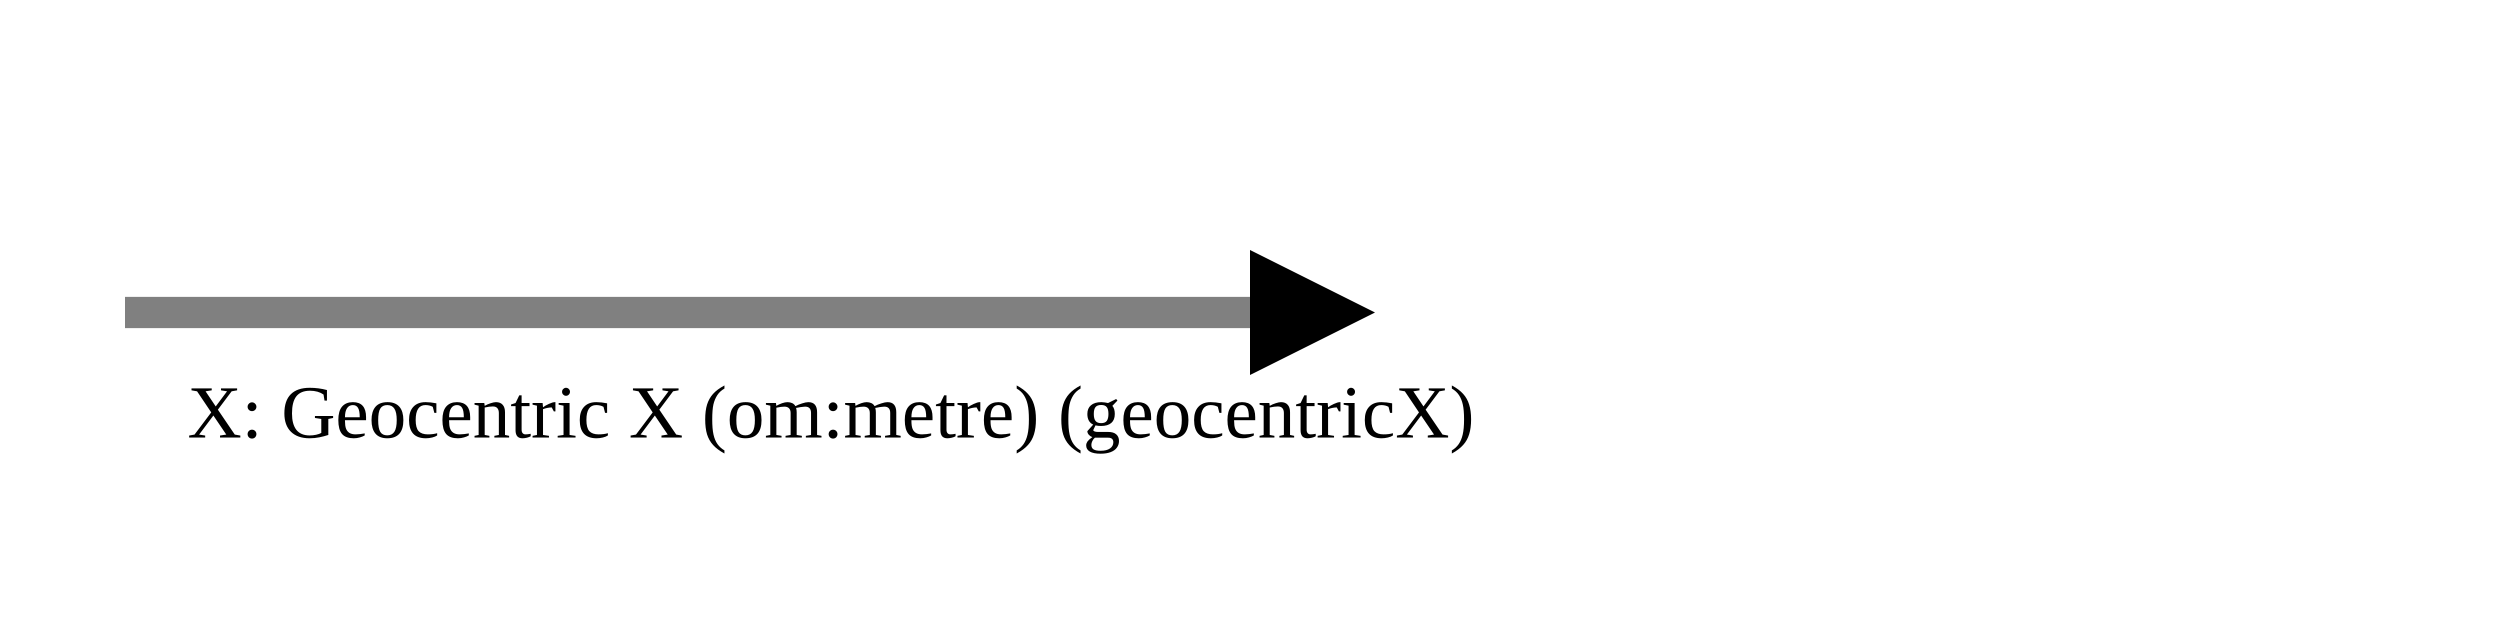
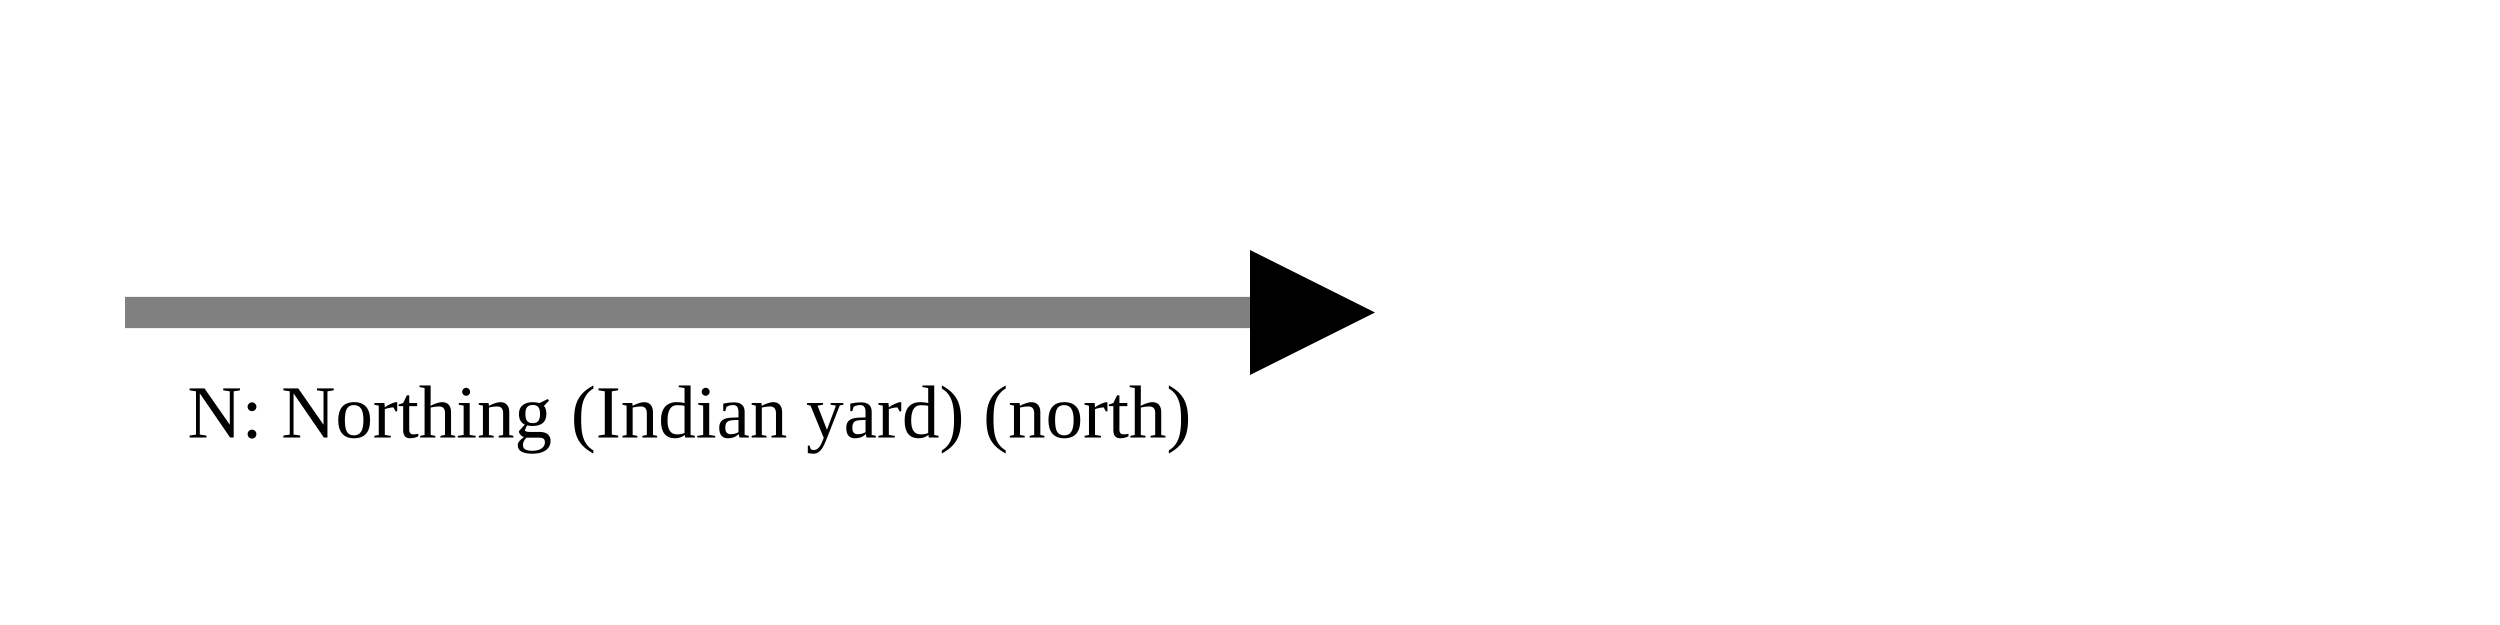
<svg xmlns="http://www.w3.org/2000/svg" version="1.1" width="400" height="100" viewbox="0 0 275 100">
  <defs>
    <marker id="arrowhead" markerWidth="10" markerHeight="7" refX="0" refY="2" orient="auto">
      <polygon points="0 0, 4 2, 0 4" />
    </marker>
  </defs>
  <line x1="20" y1="50" x2="200" y2="50" stroke="gray" stroke-width="5" marker-end="url(#arrowhead)" />
-   <text x="30" y="70" class="small">X: Geocentric X (om:metre) (geocentricX)</text>
+   <text x="30" y="70" class="small">N: Northing (Indian yard) (north)</text>
</svg>
